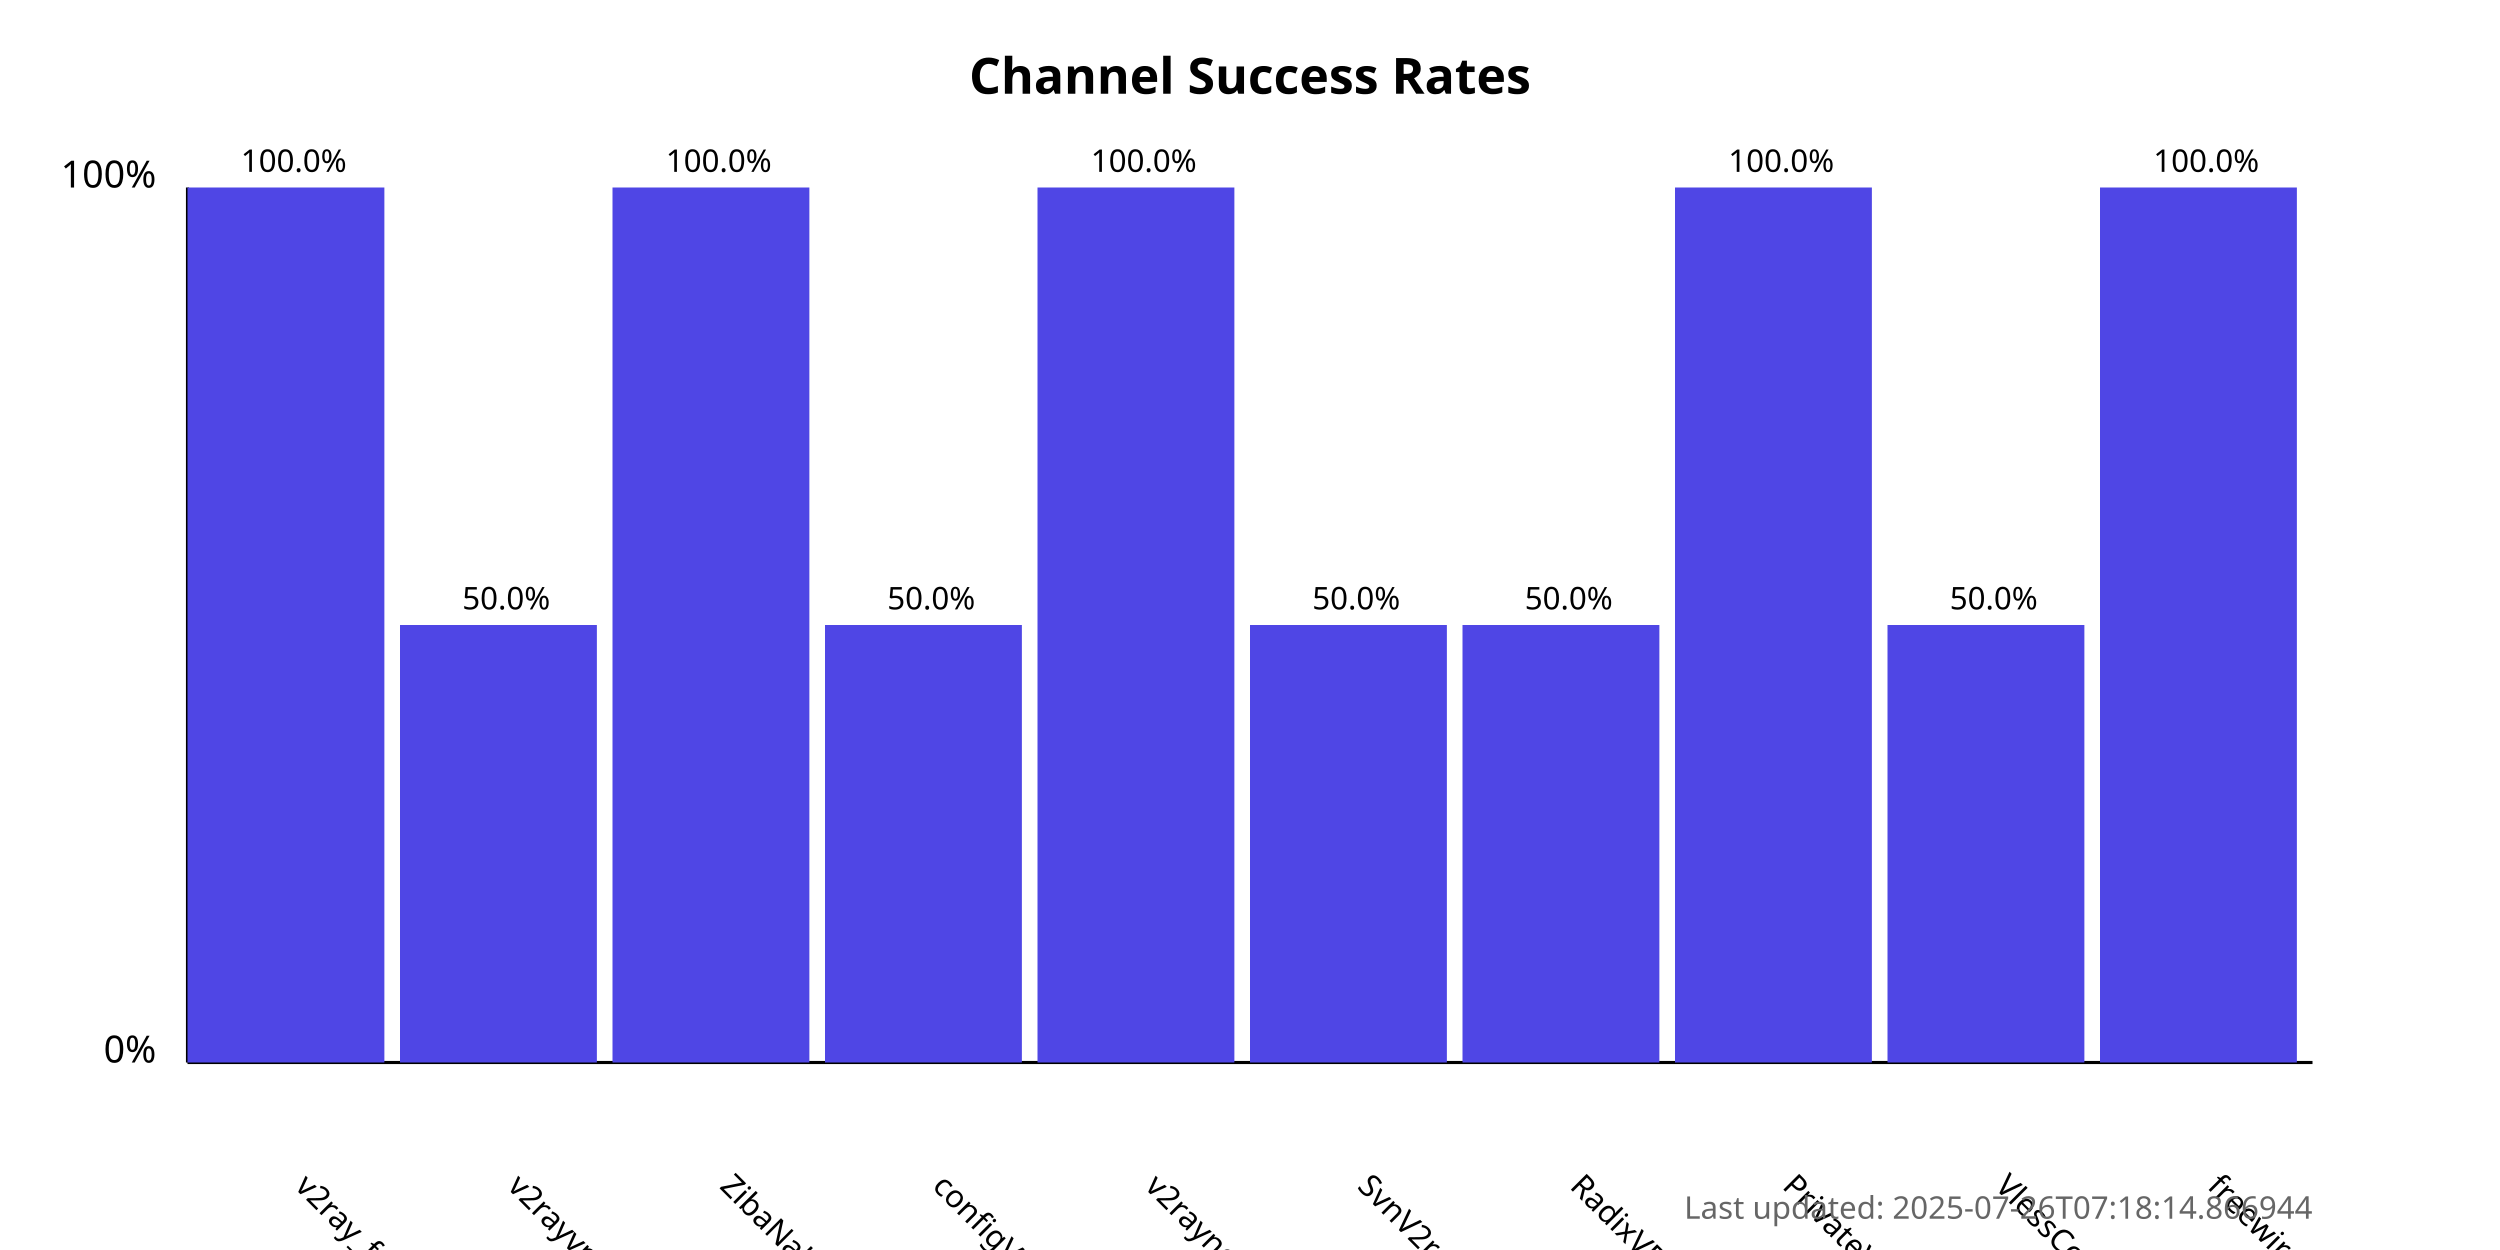
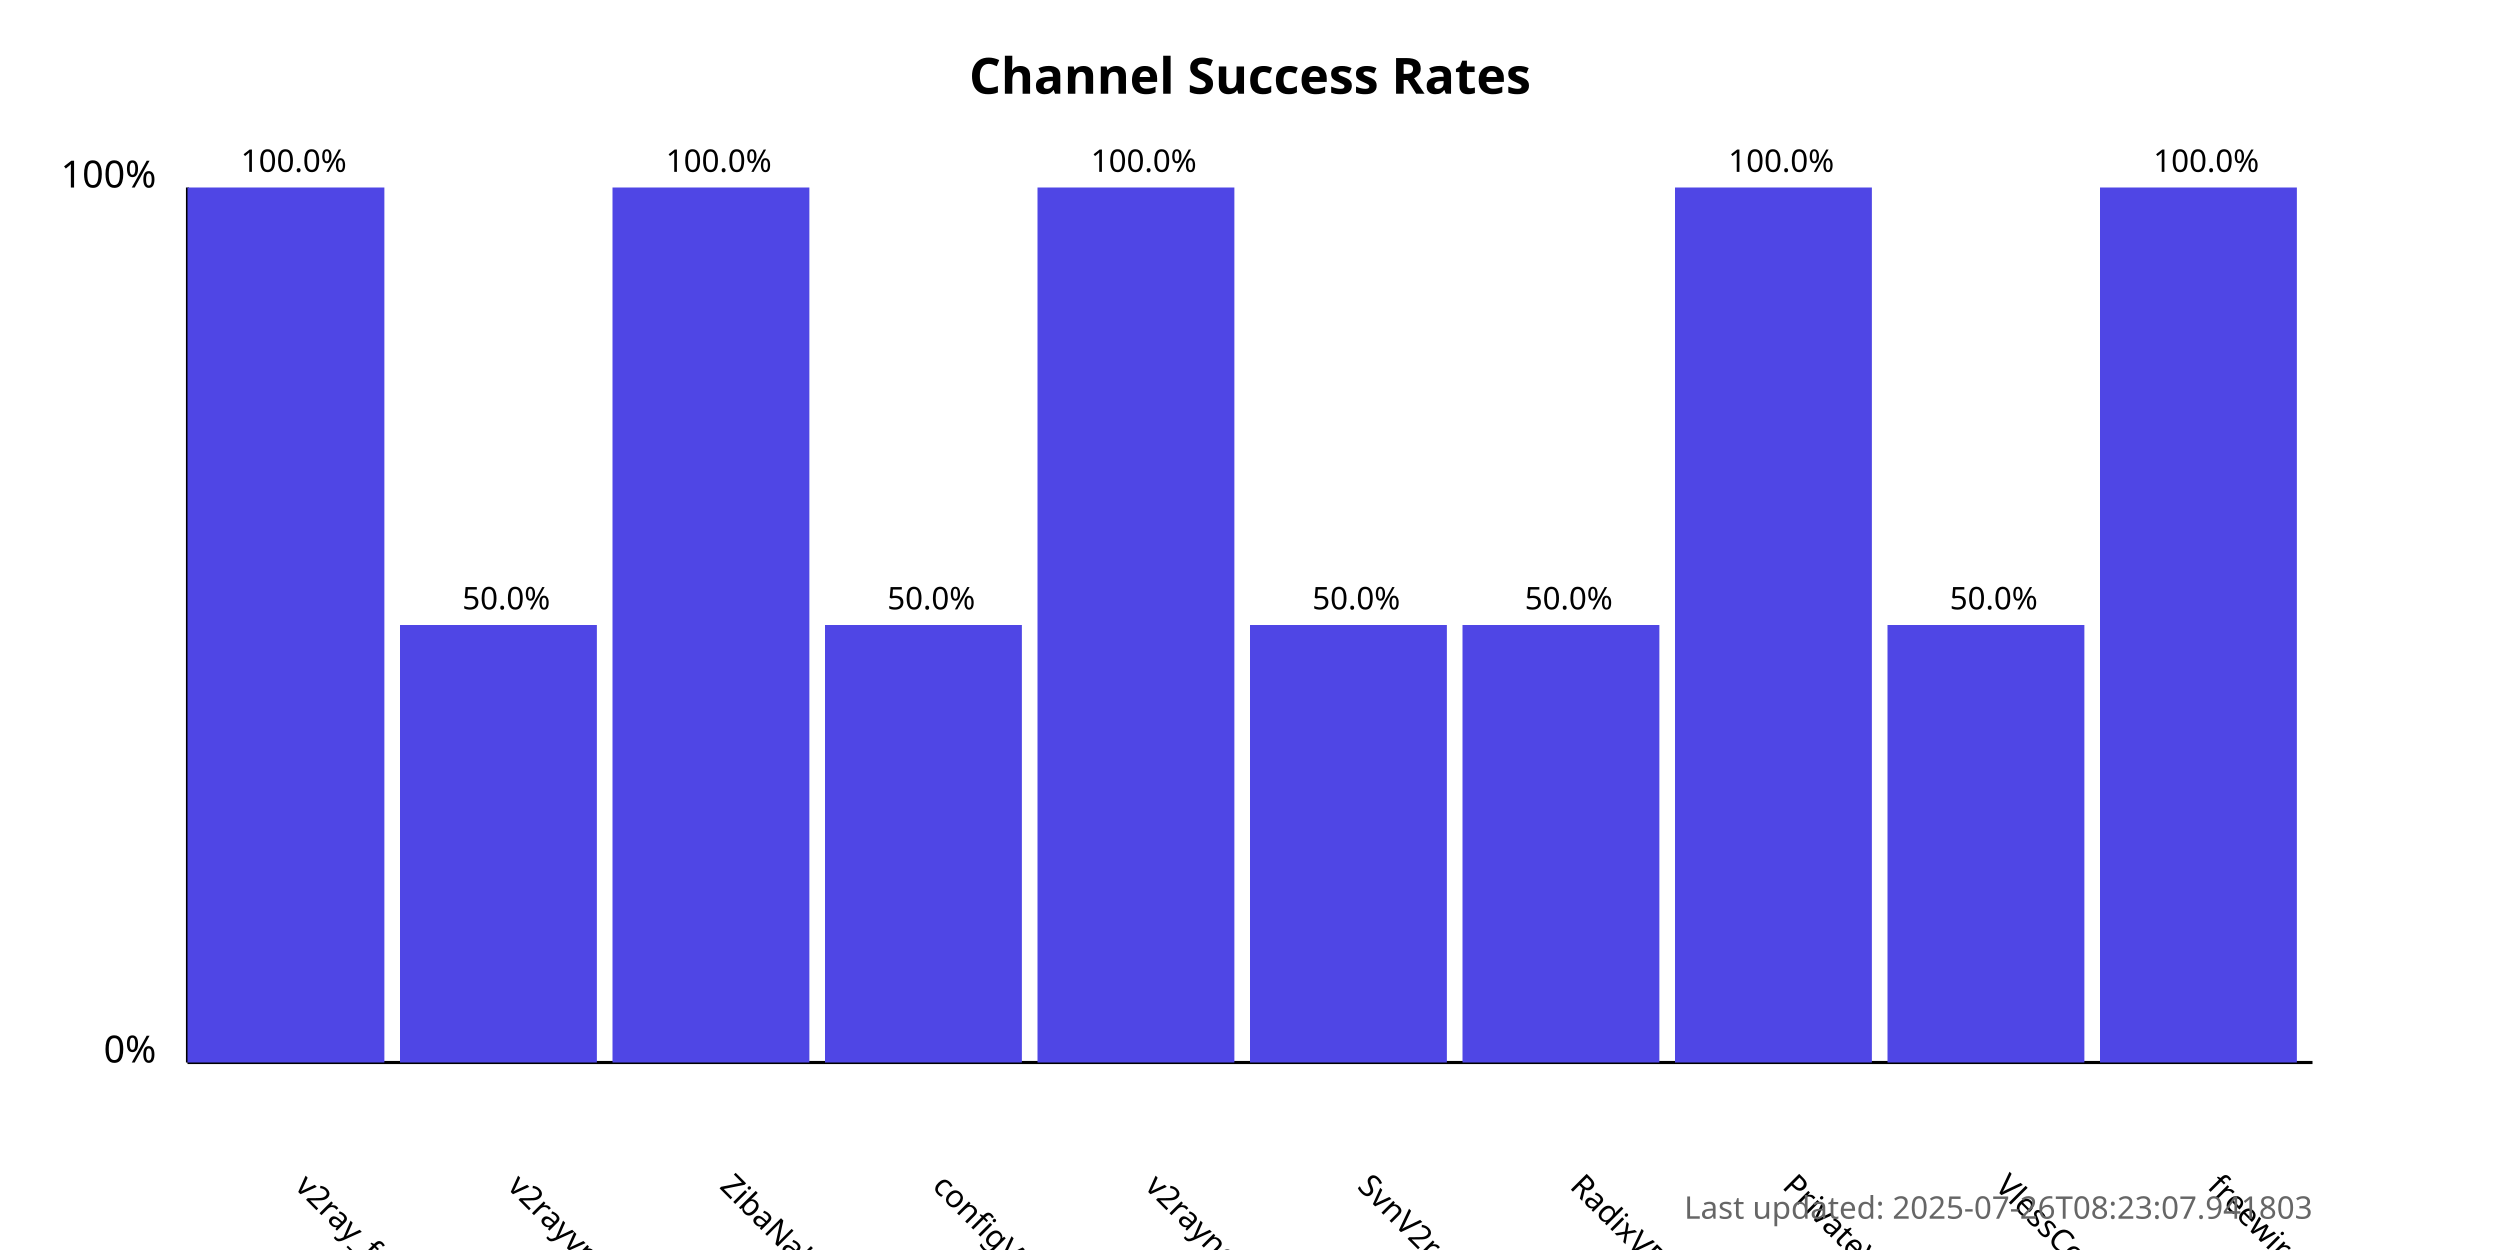
<svg xmlns="http://www.w3.org/2000/svg" width="800" height="400">
  <style>
            .chart-title { font: bold 16px sans-serif; }
            .axis-label { font: 12px sans-serif; }
            .tick-label { font: 10px sans-serif; }
            .bar { fill: #4f46e5; }
            .bar:hover { fill: #6366f1; }
            .timestamp { font: 10px sans-serif; fill: #666; }
        </style>
  <text x="400.0" y="30" text-anchor="middle" class="chart-title">
            Channel Success Rates
        </text>
  <line x1="60" y1="340" x2="60" y2="60" stroke="black" stroke-width="1" />
  <line x1="60" y1="340" x2="740" y2="340" stroke="black" stroke-width="1" />
  <text x="50" y="340" text-anchor="end" class="axis-label">0%</text>
  <text x="50" y="60" text-anchor="end" class="axis-label">100%</text>
  <g>
    <rect x="60" y="60.0" width="63.0" height="280.0" class="bar" />
    <text x="94.0" y="380" transform="rotate(45, 94.0, 380)" text-anchor="start" class="tick-label">
                v2ray_free_conf
            </text>
    <text x="94.0" y="55.0" text-anchor="middle" class="tick-label">
                100.0%
            </text>
  </g>
  <g>
    <rect x="128.0" y="200.0" width="63.0" height="140.0" class="bar" />
    <text x="162.0" y="380" transform="rotate(45, 162.0, 380)" text-anchor="start" class="tick-label">
                v2rayvpno
            </text>
    <text x="162.0" y="195.0" text-anchor="middle" class="tick-label">
                50.0%
            </text>
  </g>
  <g>
    <rect x="196.0" y="60.0" width="63.0" height="280.0" class="bar" />
    <text x="230.0" y="380" transform="rotate(45, 230.0, 380)" text-anchor="start" class="tick-label">
                ZibaNabz
            </text>
    <text x="230.0" y="55.0" text-anchor="middle" class="tick-label">
                100.0%
            </text>
  </g>
  <g>
    <rect x="264.0" y="200.0" width="63.0" height="140.0" class="bar" />
    <text x="298.0" y="380" transform="rotate(45, 298.0, 380)" text-anchor="start" class="tick-label">
                configV2rayForFree
            </text>
    <text x="298.0" y="195.0" text-anchor="middle" class="tick-label">
                50.0%
            </text>
  </g>
  <g>
    <rect x="332.0" y="60.0" width="63.0" height="280.0" class="bar" />
    <text x="366.0" y="380" transform="rotate(45, 366.0, 380)" text-anchor="start" class="tick-label">
                v2rayngvpn
            </text>
    <text x="366.0" y="55.0" text-anchor="middle" class="tick-label">
                100.0%
            </text>
  </g>
  <g>
    <rect x="400.0" y="200.0" width="63.0" height="140.0" class="bar" />
    <text x="434.0" y="380" transform="rotate(45, 434.0, 380)" text-anchor="start" class="tick-label">
                SvnV2ray
            </text>
    <text x="434.0" y="195.0" text-anchor="middle" class="tick-label">
                50.0%
            </text>
  </g>
  <g>
    <rect x="468.0" y="200.0" width="63.0" height="140.0" class="bar" />
    <text x="502.0" y="380" transform="rotate(45, 502.0, 380)" text-anchor="start" class="tick-label">
                RadixVPN
            </text>
    <text x="502.0" y="195.0" text-anchor="middle" class="tick-label">
                50.0%
            </text>
  </g>
  <g>
    <rect x="536.0" y="60.0" width="63.0" height="280.0" class="bar" />
    <text x="570.0" y="380" transform="rotate(45, 570.0, 380)" text-anchor="start" class="tick-label">
                PrivateVPNs
            </text>
    <text x="570.0" y="55.0" text-anchor="middle" class="tick-label">
                100.0%
            </text>
  </g>
  <g>
    <rect x="604.0" y="200.0" width="63.0" height="140.0" class="bar" />
    <text x="638.0" y="380" transform="rotate(45, 638.0, 380)" text-anchor="start" class="tick-label">
                VlessConfig
            </text>
    <text x="638.0" y="195.0" text-anchor="middle" class="tick-label">
                50.0%
            </text>
  </g>
  <g>
    <rect x="672.0" y="60.0" width="63.0" height="280.0" class="bar" />
    <text x="706.0" y="380" transform="rotate(45, 706.0, 380)" text-anchor="start" class="tick-label">
                freewireguard
            </text>
    <text x="706.0" y="55.0" text-anchor="middle" class="tick-label">
                100.0%
            </text>
  </g>
  <text x="740" y="390" text-anchor="end" class="timestamp">
-             Last updated: 2025-07-26T07:18:14.866944
+             Last updated: 2025-07-26T08:23:07.941803
        </text>
</svg>
